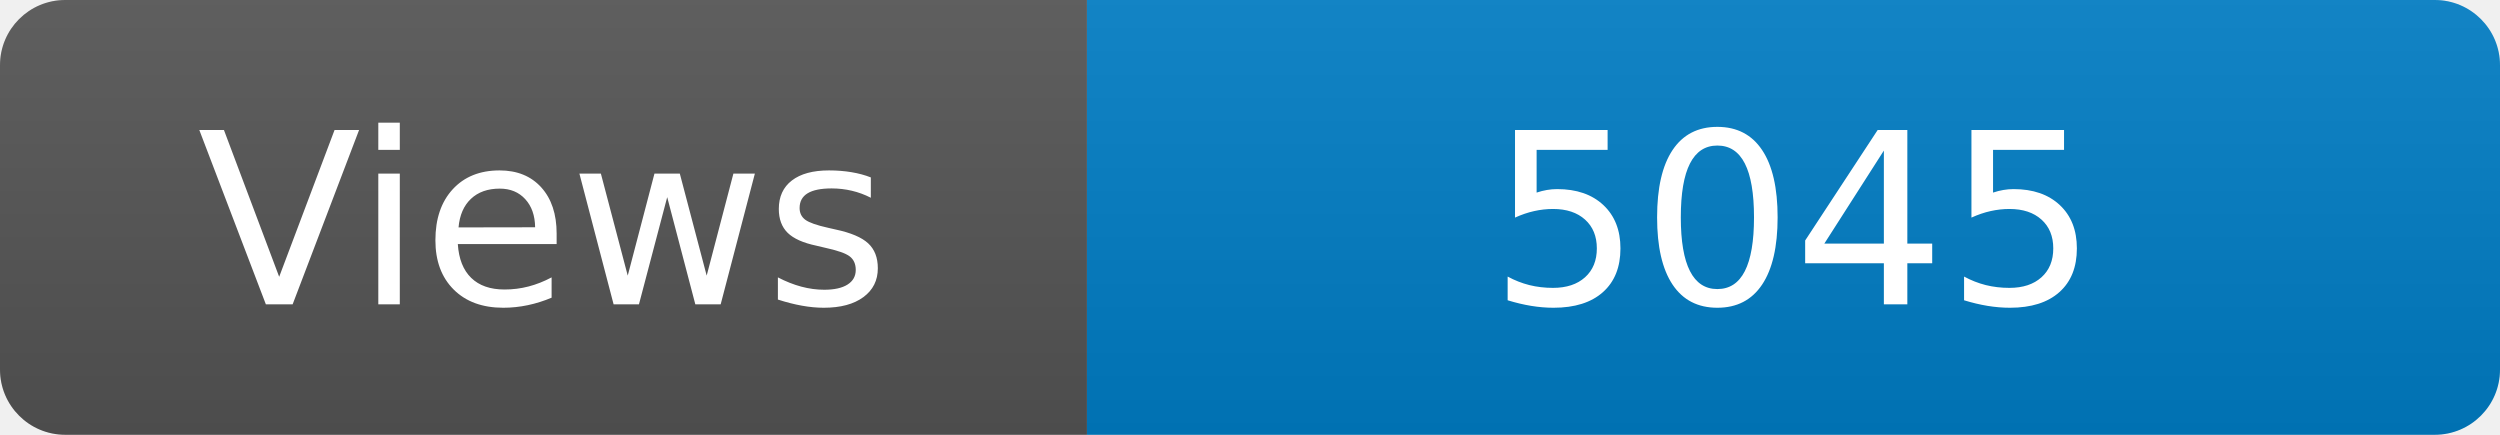
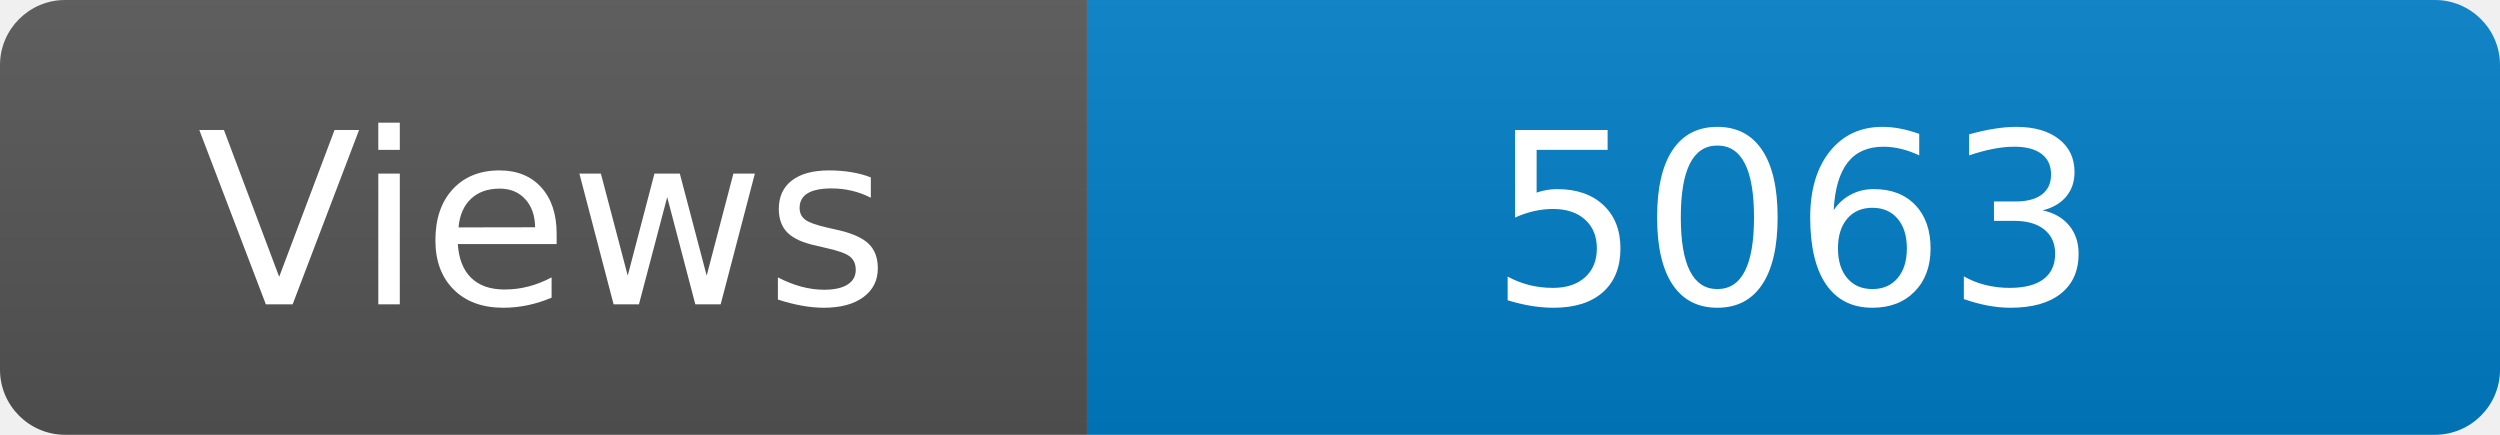
<svg xmlns="http://www.w3.org/2000/svg" width="115" height="20" role="img" aria-label="Maintained?: yes">
  <linearGradient id="s" x2="0" y2="100%">
    <stop offset="0" stop-color="#bbb" stop-opacity=".1" />
    <stop offset="1" stop-opacity=".1" />
  </linearGradient>
  <clipPath id="r">
    <rect width="115" height="20" rx="3" fill="#fff" />
  </clipPath>
  <g clip-path="url(#r)">
    <rect width="50" height="20" fill="#555" />
    <rect x="50" width="160" height="20" fill="#007ec6" />
    <rect width="115" height="20" fill="url(#s)" />
  </g>
  <g fill="#fff" text-anchor="middle" font-family="Verdana,Geneva,DejaVu Sans,sans-serif" font-size="110">
    <text x="250" y="140" transform="scale(.1)" fill="#fff">Views</text>
-     <text x="825" y="140" transform="scale(.1)" fill="#fff">5045</text>
+     <text x="825" y="140" transform="scale(.1)" fill="#fff">5063</text>
  </g>
</svg>
